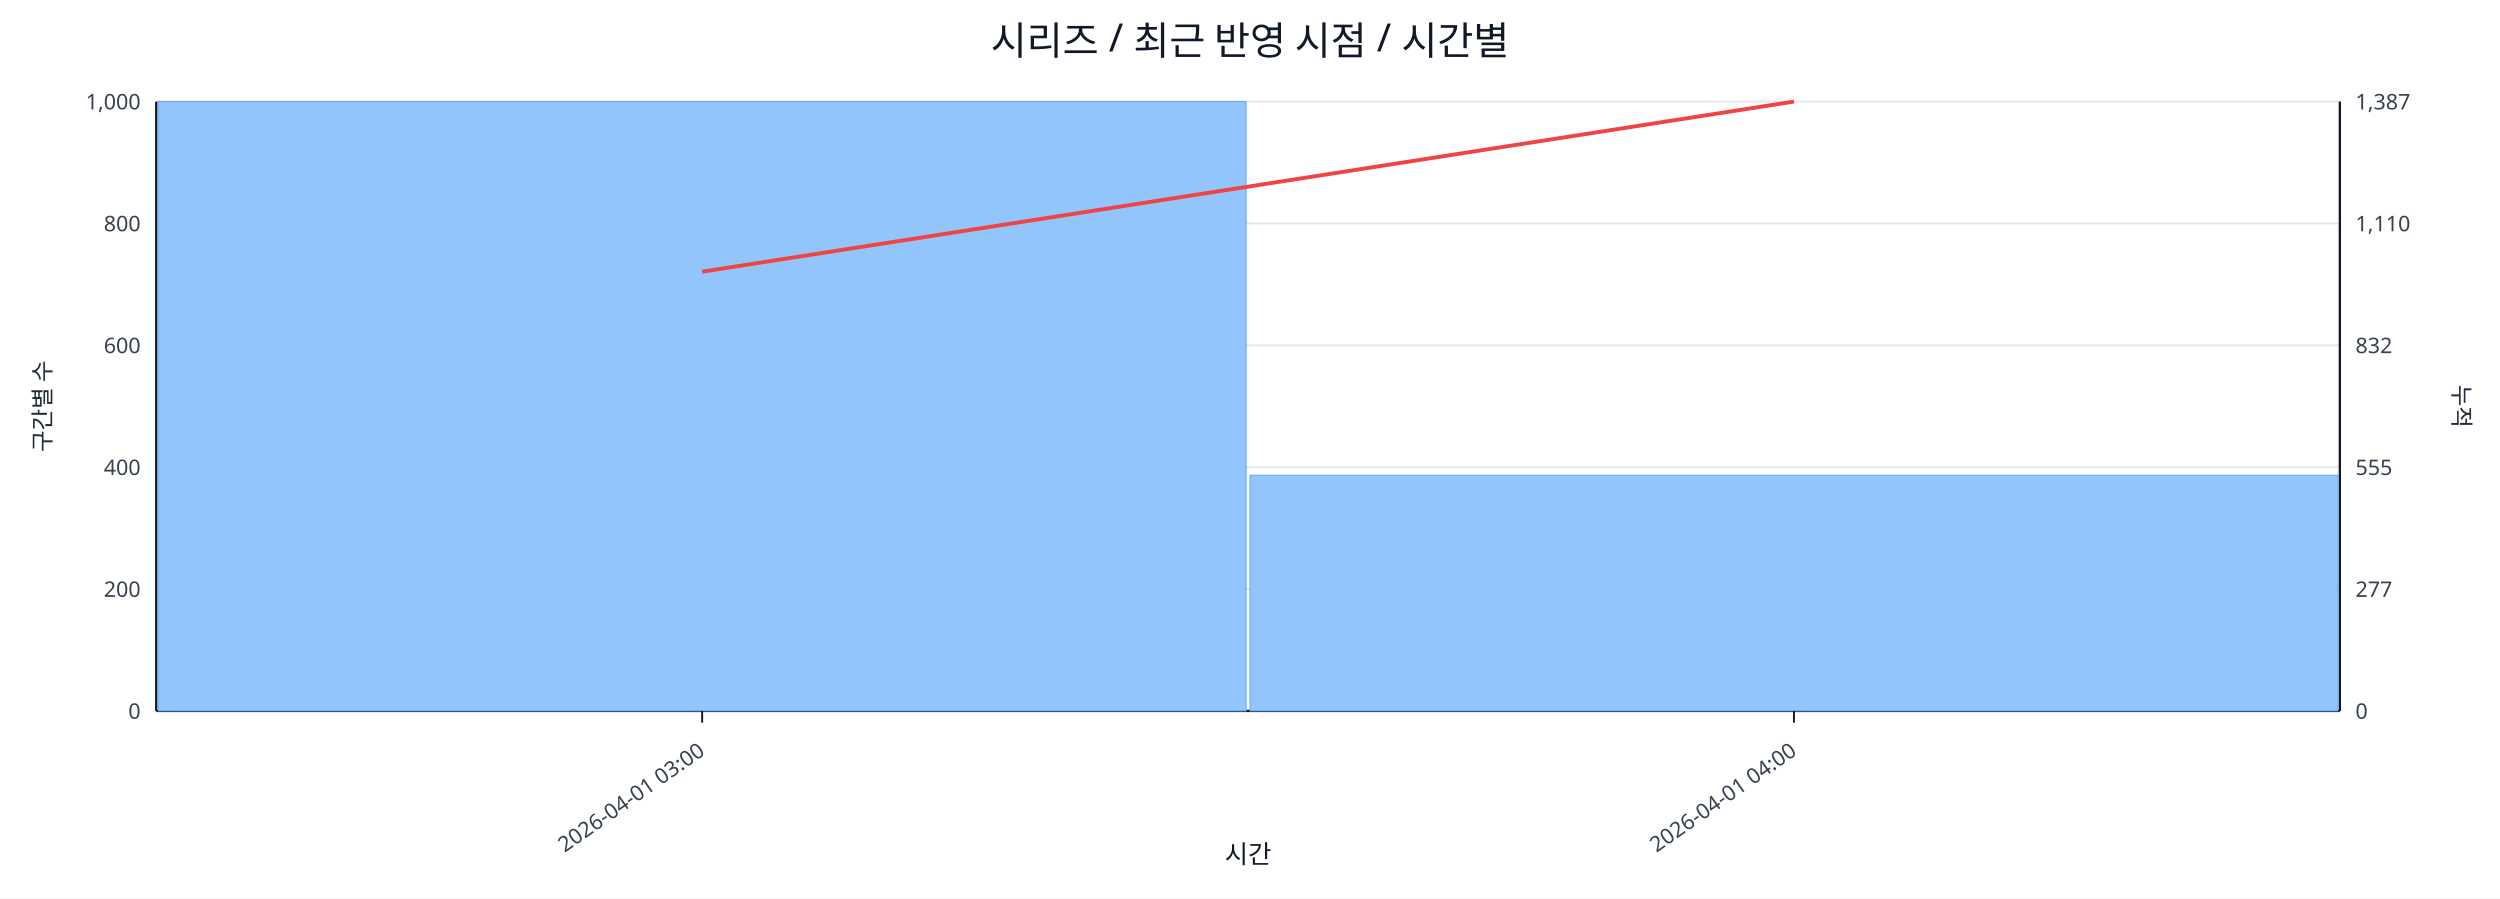
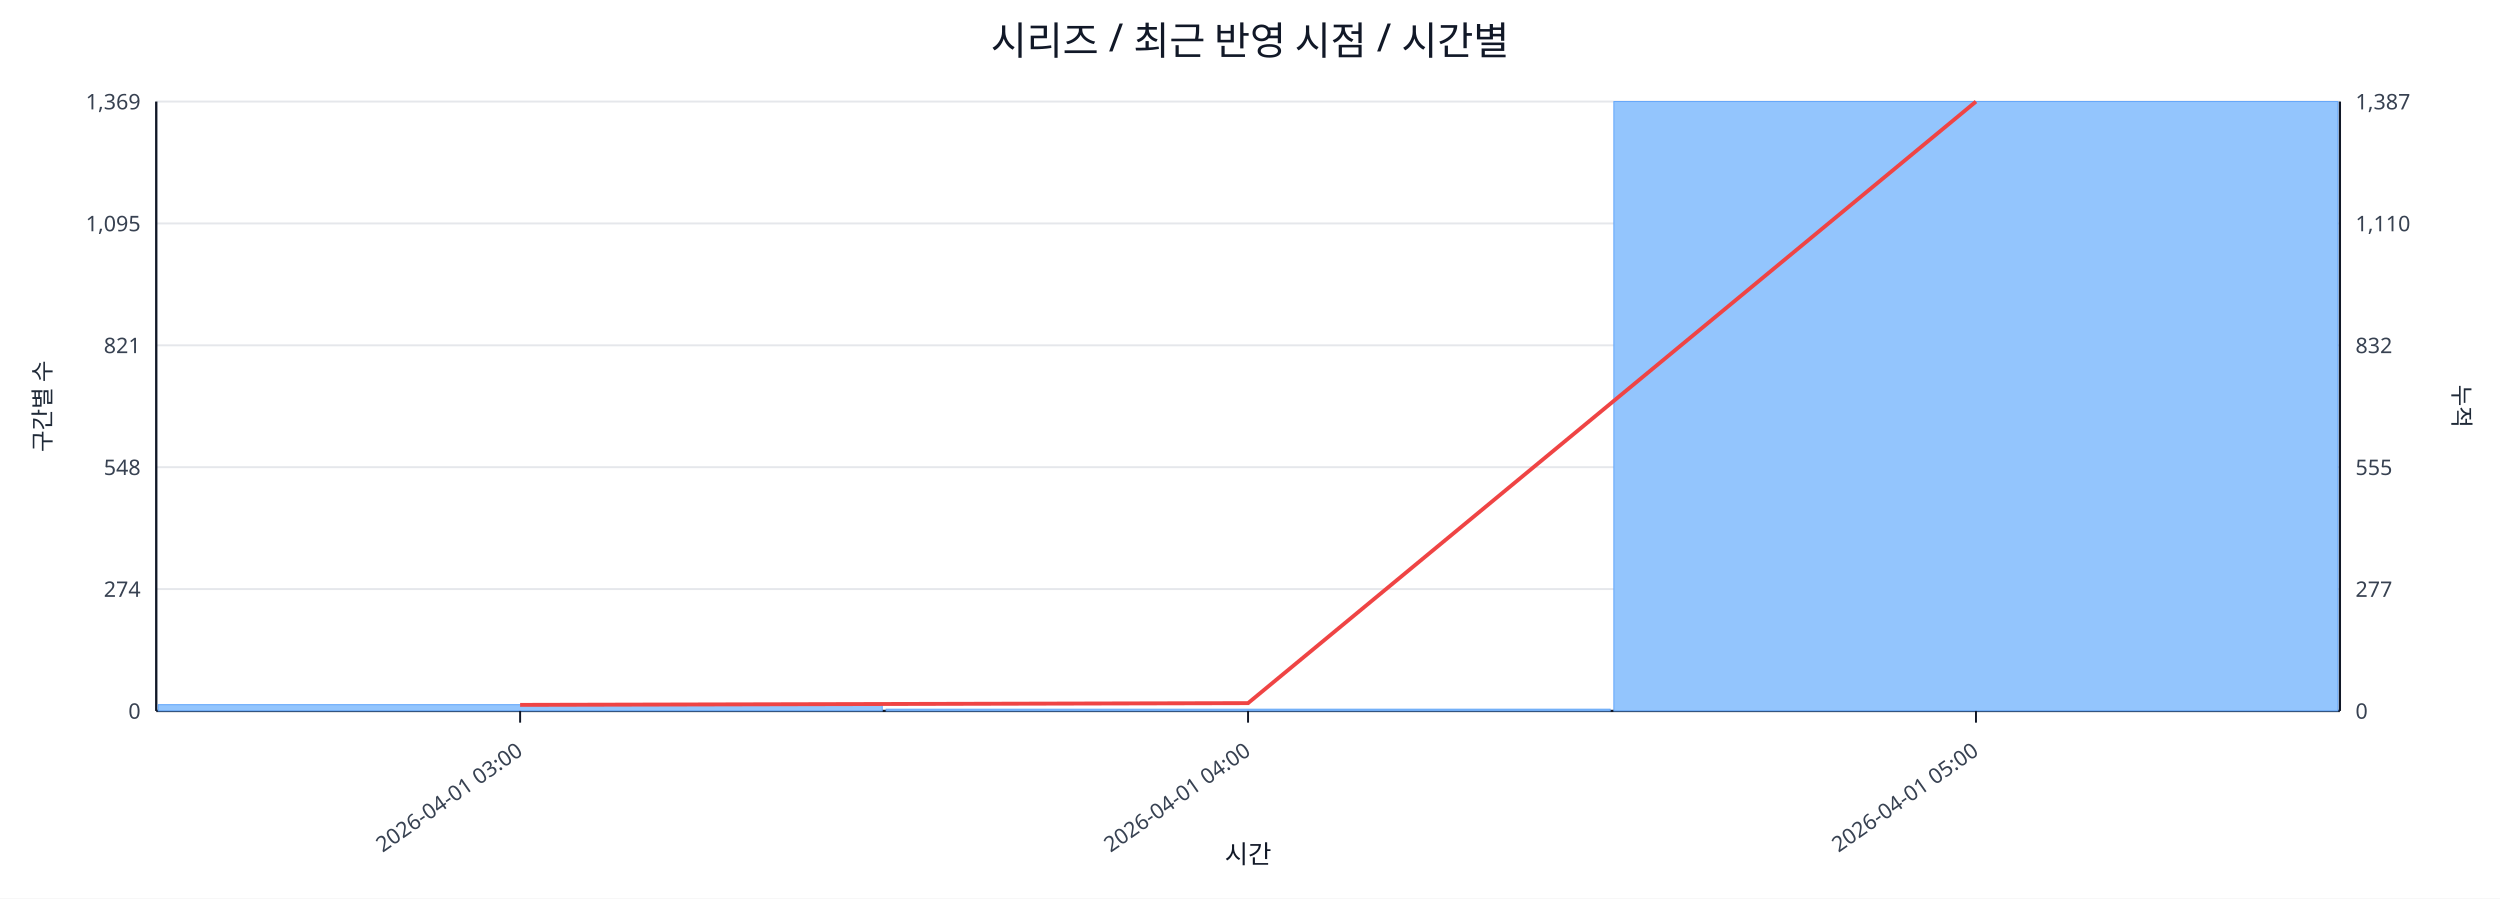
<svg xmlns="http://www.w3.org/2000/svg" width="1280" height="460" viewBox="0 0 1280 460">
  <rect x="0" y="0" width="100%" height="100%" fill="#ffffff" />
  <text x="640.0" y="28" font-size="20" text-anchor="middle" font-family="sans-serif" fill="#111827">시리즈 / 최근 반영 시점 / 시간별</text>
  <line x1="80.0" y1="52.0" x2="1198.0" y2="52.0" stroke="#e5e7eb" stroke-width="1" />
-   <text x="72.0" y="56.0" font-size="11" text-anchor="end" font-family="sans-serif" fill="#374151">1,000</text>
+   <text x="72.0" y="56.0" font-size="11" text-anchor="end" font-family="sans-serif" fill="#374151">1,369</text>
  <text x="1206.0" y="56.0" font-size="11" text-anchor="start" font-family="sans-serif" fill="#374151">1,387</text>
  <line x1="80.0" y1="114.4" x2="1198.0" y2="114.4" stroke="#e5e7eb" stroke-width="1" />
-   <text x="72.0" y="118.4" font-size="11" text-anchor="end" font-family="sans-serif" fill="#374151">800</text>
+   <text x="72.0" y="118.4" font-size="11" text-anchor="end" font-family="sans-serif" fill="#374151">1,095</text>
  <text x="1206.0" y="118.4" font-size="11" text-anchor="start" font-family="sans-serif" fill="#374151">1,110</text>
  <line x1="80.0" y1="176.8" x2="1198.0" y2="176.8" stroke="#e5e7eb" stroke-width="1" />
-   <text x="72.0" y="180.8" font-size="11" text-anchor="end" font-family="sans-serif" fill="#374151">600</text>
+   <text x="72.0" y="180.8" font-size="11" text-anchor="end" font-family="sans-serif" fill="#374151">821</text>
  <text x="1206.0" y="180.8" font-size="11" text-anchor="start" font-family="sans-serif" fill="#374151">832</text>
  <line x1="80.0" y1="239.2" x2="1198.0" y2="239.2" stroke="#e5e7eb" stroke-width="1" />
-   <text x="72.0" y="243.2" font-size="11" text-anchor="end" font-family="sans-serif" fill="#374151">400</text>
+   <text x="72.0" y="243.2" font-size="11" text-anchor="end" font-family="sans-serif" fill="#374151">548</text>
  <text x="1206.0" y="243.2" font-size="11" text-anchor="start" font-family="sans-serif" fill="#374151">555</text>
  <line x1="80.0" y1="301.6" x2="1198.0" y2="301.6" stroke="#e5e7eb" stroke-width="1" />
-   <text x="72.0" y="305.6" font-size="11" text-anchor="end" font-family="sans-serif" fill="#374151">200</text>
+   <text x="72.0" y="305.6" font-size="11" text-anchor="end" font-family="sans-serif" fill="#374151">274</text>
  <text x="1206.0" y="305.6" font-size="11" text-anchor="start" font-family="sans-serif" fill="#374151">277</text>
  <line x1="80.0" y1="364.0" x2="1198.0" y2="364.0" stroke="#e5e7eb" stroke-width="1" />
  <text x="72.0" y="368.0" font-size="11" text-anchor="end" font-family="sans-serif" fill="#374151">0</text>
  <text x="1206.0" y="368.0" font-size="11" text-anchor="start" font-family="sans-serif" fill="#374151">0</text>
  <line x1="80.0" y1="364.0" x2="1198.0" y2="364.0" stroke="#111827" stroke-width="1.2" />
  <line x1="80.0" y1="52.0" x2="80.0" y2="364.0" stroke="#111827" stroke-width="1.2" />
  <line x1="1198.0" y1="52.0" x2="1198.0" y2="364.0" stroke="#111827" stroke-width="1.2" />
-   <rect x="81.0" y="52.0" width="557.0" height="312.0" fill="#93c5fd" stroke="#60a5fa" stroke-width="0.5" />
-   <rect x="640.0" y="243.3" width="557.0" height="120.7" fill="#93c5fd" stroke="#60a5fa" stroke-width="0.5" />
-   <polyline fill="none" stroke="#ef4444" stroke-width="2" points="359.5,139.1 918.5,52.0" />
-   <line x1="359.5" y1="364.0" x2="359.5" y2="370.0" stroke="#111827" stroke-width="1" />
-   <text x="361.5" y="386.0" font-size="11" text-anchor="end" transform="rotate(-35 361.5 386.0)" font-family="sans-serif" fill="#374151">2026-04-01 03:00</text>
-   <line x1="918.5" y1="364.0" x2="918.5" y2="370.0" stroke="#111827" stroke-width="1" />
-   <text x="920.5" y="386.0" font-size="11" text-anchor="end" transform="rotate(-35 920.5 386.0)" font-family="sans-serif" fill="#374151">2026-04-01 04:00</text>
+   <rect x="81.0" y="360.8" width="370.7" height="3.2" fill="#93c5fd" stroke="#60a5fa" stroke-width="0.5" />
+   <rect x="453.7" y="363.1" width="370.7" height="0.9" fill="#93c5fd" stroke="#60a5fa" stroke-width="0.5" />
+   <rect x="826.3" y="52.0" width="370.7" height="312.0" fill="#93c5fd" stroke="#60a5fa" stroke-width="0.5" />
+   <polyline fill="none" stroke="#ef4444" stroke-width="2" points="266.3,360.9 639.0,360.0 1011.7,52.0" />
+   <line x1="266.3" y1="364.0" x2="266.3" y2="370.0" stroke="#111827" stroke-width="1" />
+   <text x="268.3" y="386.0" font-size="11" text-anchor="end" transform="rotate(-35 268.3 386.0)" font-family="sans-serif" fill="#374151">2026-04-01 03:00</text>
+   <line x1="639.0" y1="364.0" x2="639.0" y2="370.0" stroke="#111827" stroke-width="1" />
+   <text x="641.0" y="386.0" font-size="11" text-anchor="end" transform="rotate(-35 641.0 386.0)" font-family="sans-serif" fill="#374151">2026-04-01 04:00</text>
+   <line x1="1011.7" y1="364.0" x2="1011.7" y2="370.0" stroke="#111827" stroke-width="1" />
+   <text x="1013.7" y="386.0" font-size="11" text-anchor="end" transform="rotate(-35 1013.7 386.0)" font-family="sans-serif" fill="#374151">2026-04-01 05:00</text>
  <text x="26" y="208.0" font-size="12" transform="rotate(-90 26 208.0)" text-anchor="middle" font-family="sans-serif" fill="#1f2937">구간별 수</text>
  <text x="1256.0" y="208.0" font-size="12" transform="rotate(90 1256.0 208.0)" text-anchor="middle" font-family="sans-serif" fill="#1f2937">누적</text>
  <text x="639.0" y="442.0" font-size="13" text-anchor="middle" font-family="sans-serif" fill="#111827">시간</text>
</svg>
